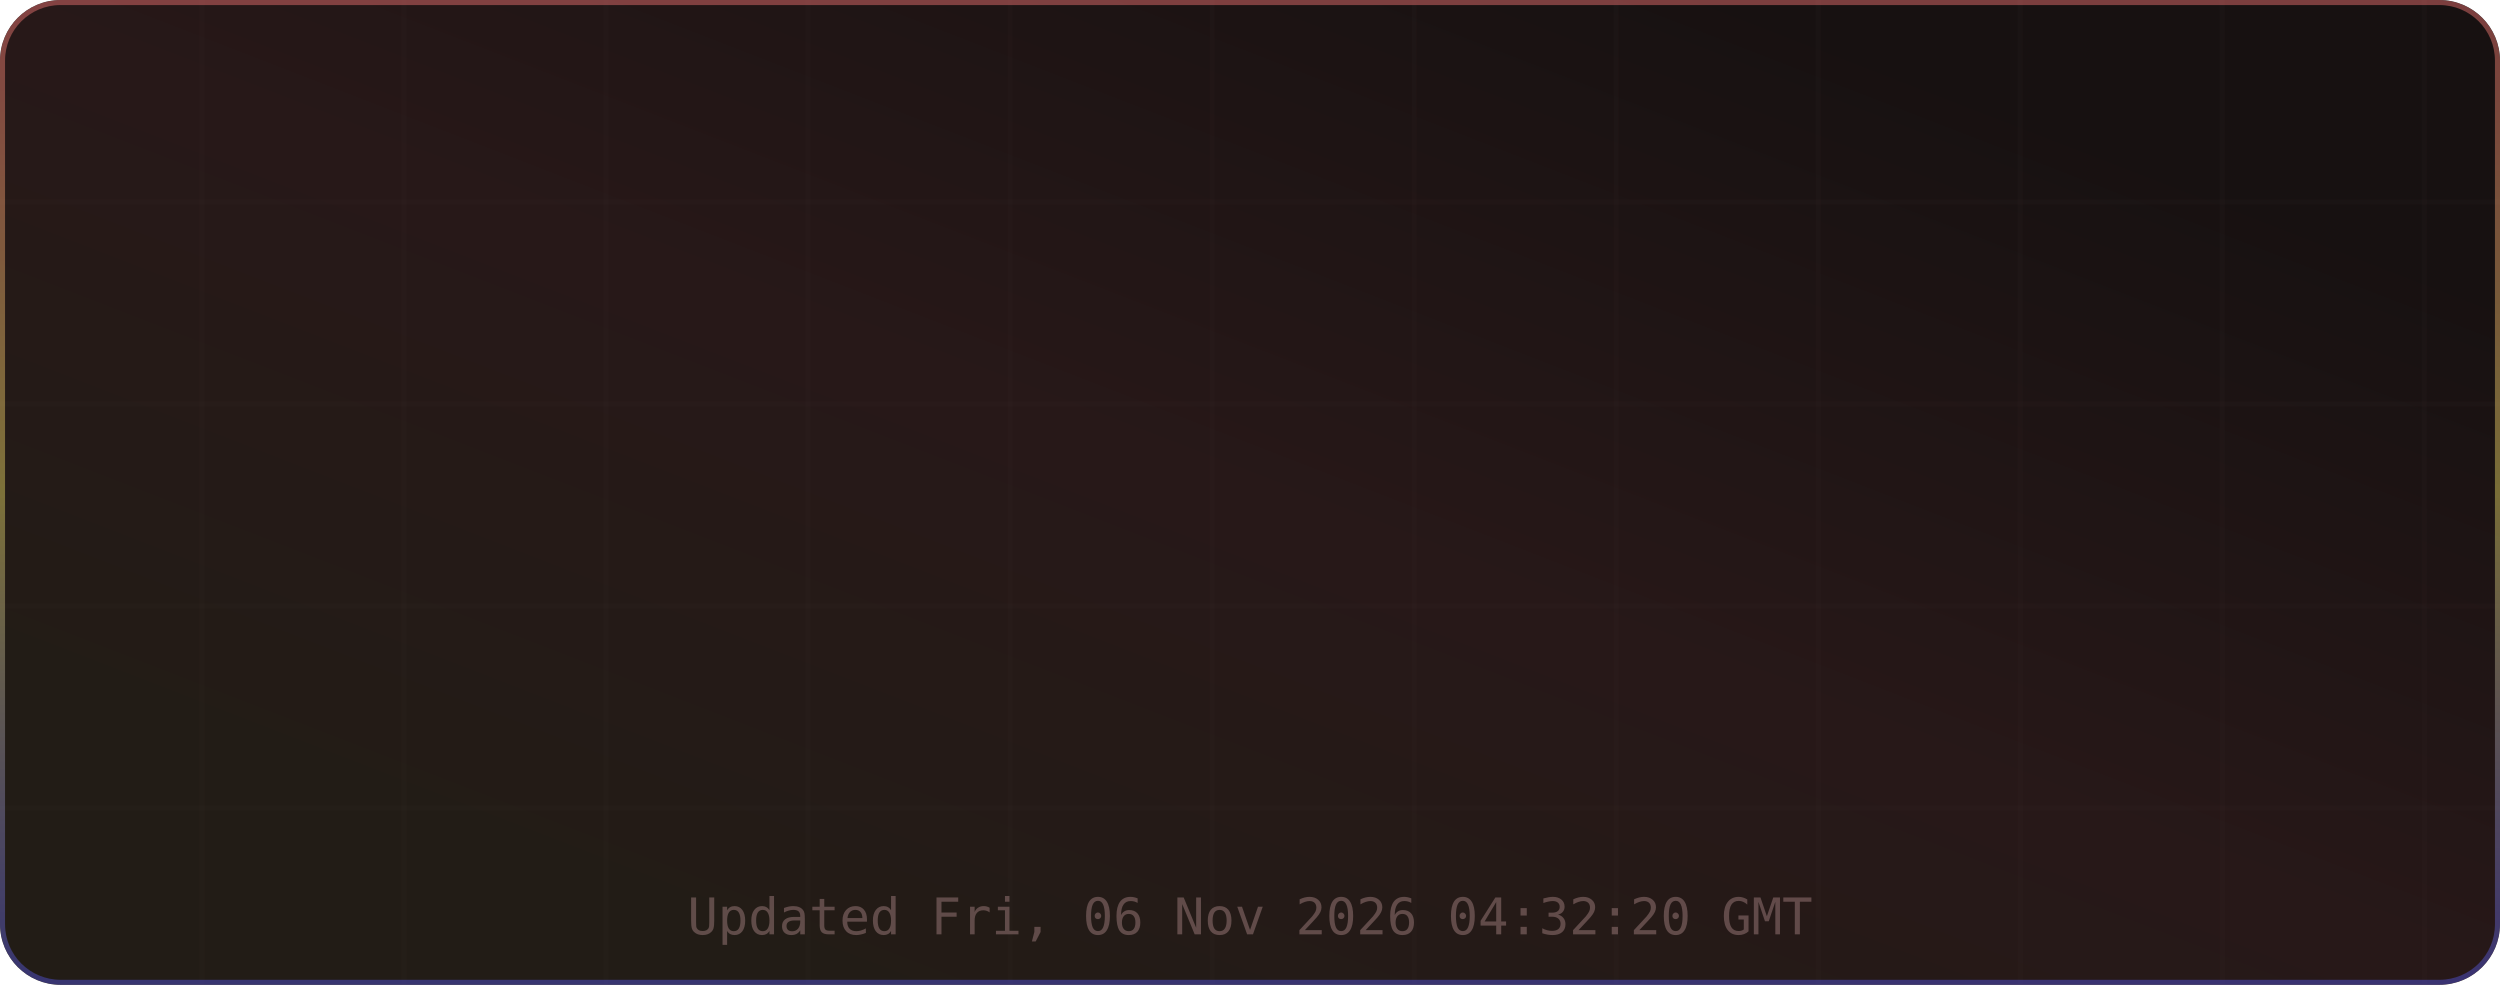
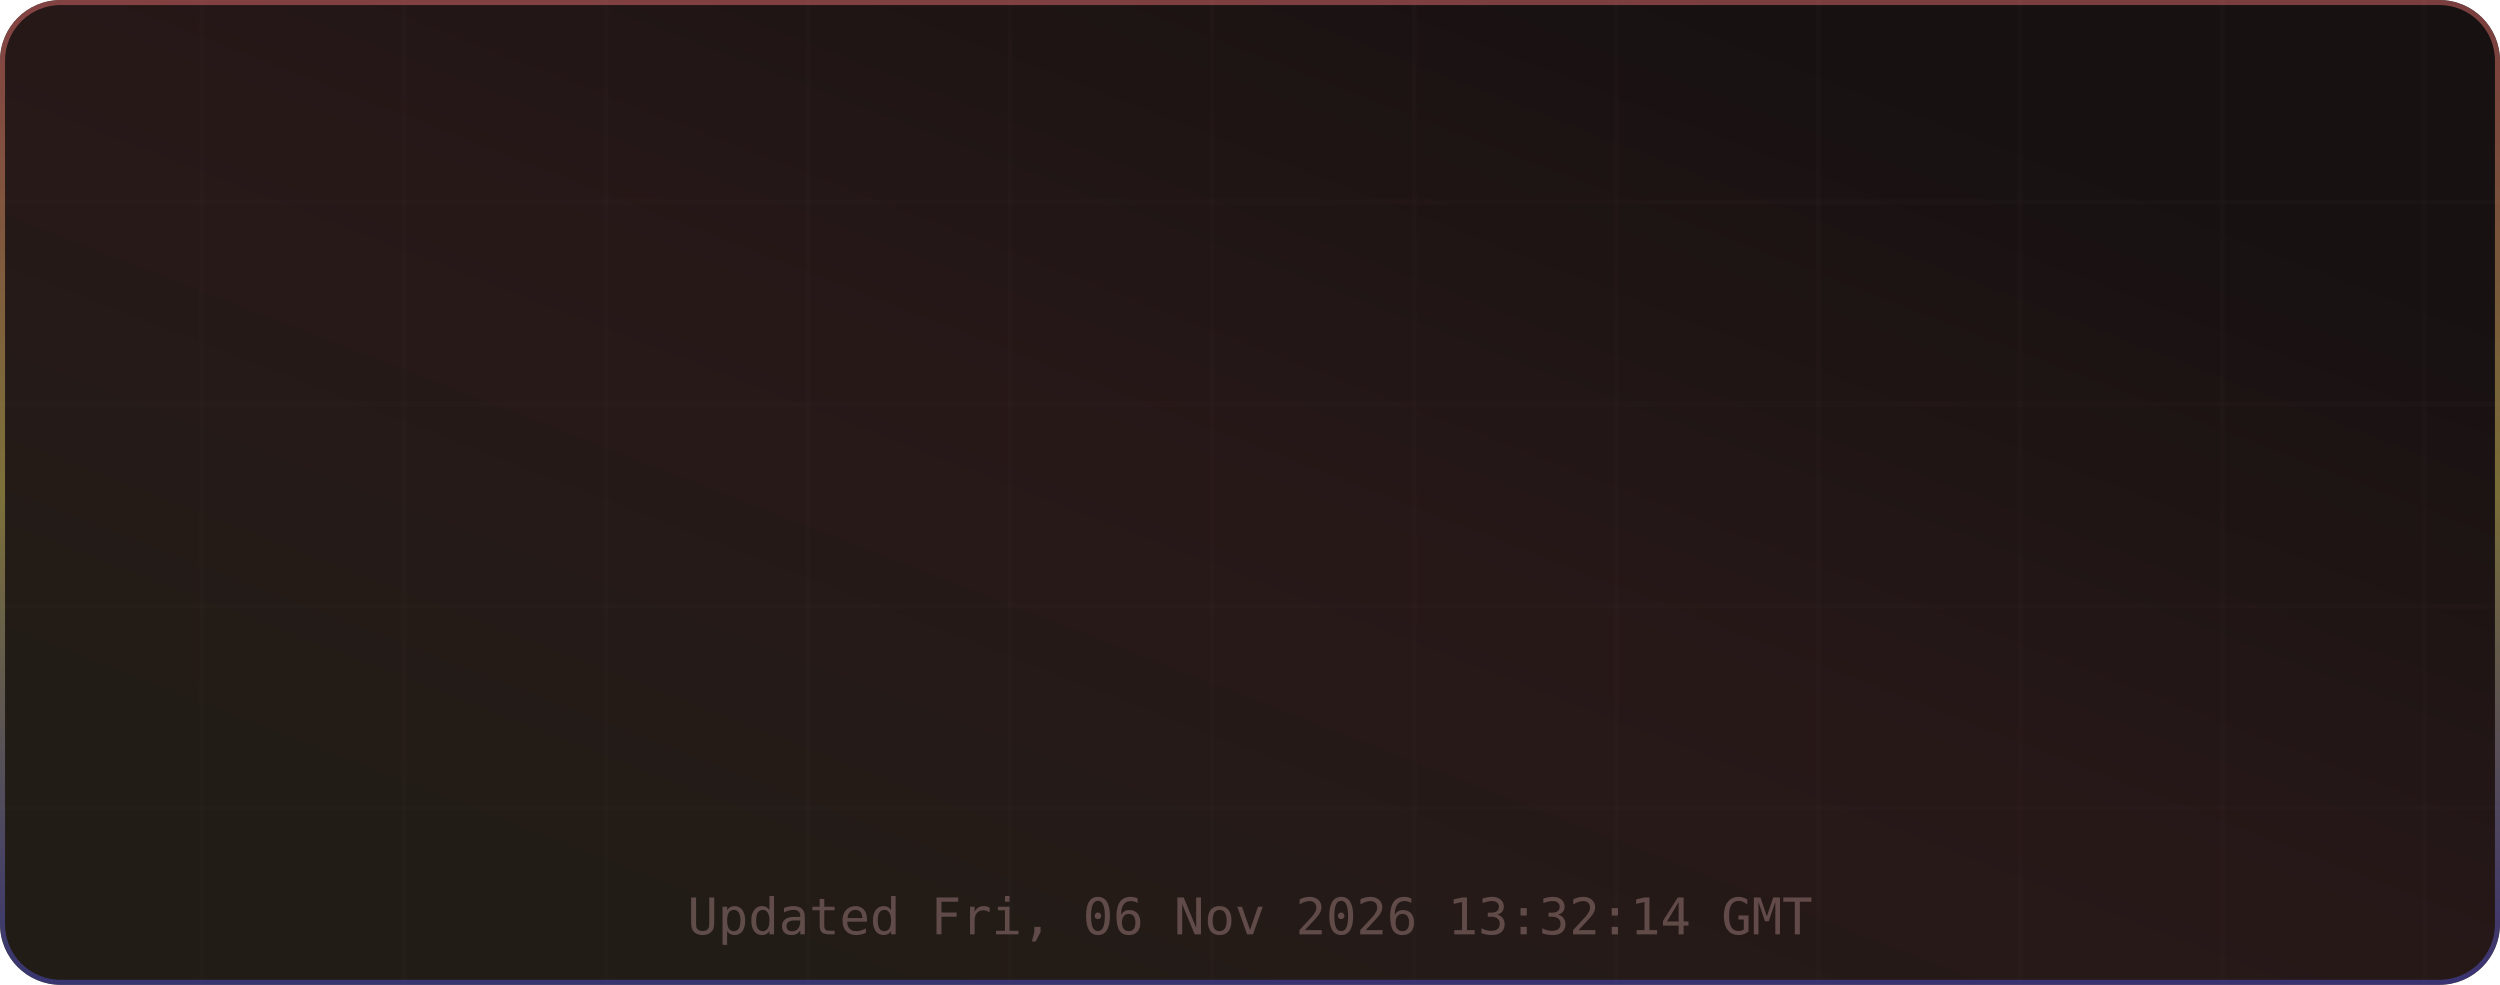
<svg xmlns="http://www.w3.org/2000/svg" width="495" height="195" viewBox="0 0 495 195" role="img" aria-label="TM's GitHub Stats">
  <defs>
    <linearGradient id="grad-bg" x1="0.85" y1="0.15" x2="0.15" y2="0.85" gradientUnits="objectBoundingBox">
      <stop offset="0%" stop-color="#171111" />
      <stop offset="50%" stop-color="#271818" />
      <stop offset="100%" stop-color="#221c16" />
      <animateTransform attributeName="gradientTransform" type="rotate" values="0 0.5 0.5; 360 0.5 0.5" dur="12s" repeatCount="indefinite" />
    </linearGradient>
    <linearGradient id="grad-accent" x1="0.5" y1="0" x2="0.5" y2="1" gradientUnits="objectBoundingBox">
      <stop offset="0%" stop-color="#e06c6c" />
      <stop offset="50%" stop-color="#d6c85c" />
      <stop offset="100%" stop-color="#4d4dcb" />
      <animateTransform attributeName="gradientTransform" type="rotate" values="0 0.5 0.5; 360 0.5 0.5" dur="8s" repeatCount="indefinite" />
    </linearGradient>
    <linearGradient id="grad-chart" x1="0.5" y1="0" x2="0.5" y2="1" gradientUnits="objectBoundingBox">
      <stop offset="0%" stop-color="#e06c6c" stop-opacity="0.9" />
      <stop offset="100%" stop-color="#d6c85c" stop-opacity="0.7" />
    </linearGradient>
    <radialGradient id="grad-glow" cx="0.5" cy="0.5" r="0.6" gradientUnits="objectBoundingBox">
      <stop offset="0%" stop-color="#e06c6c" stop-opacity="0.3" />
      <stop offset="100%" stop-color="#e06c6c" stop-opacity="0" />
    </radialGradient>
    <filter id="drop-shadow" x="-20%" y="-20%" width="140%" height="140%">
      <feGaussianBlur in="SourceAlpha" stdDeviation="3" />
      <feOffset dx="0" dy="2" />
      <feComponentTransfer>
        <feFuncA type="linear" slope="0.4" />
      </feComponentTransfer>
      <feMerge>
        <feMergeNode />
        <feMergeNode in="SourceGraphic" />
      </feMerge>
    </filter>
    <filter id="glow-filter" x="-30%" y="-30%" width="160%" height="160%">
      <feGaussianBlur stdDeviation="4" result="blur" />
      <feMerge>
        <feMergeNode in="blur" />
        <feMergeNode in="SourceGraphic" />
      </feMerge>
    </filter>
    <clipPath id="card-clip">
      <rect width="495" height="195" rx="12" ry="12" />
    </clipPath>
  </defs>
  <defs>
    <filter id="noise" x="0" y="0" width="100%" height="100%">
      <feTurbulence type="fractalNoise" baseFrequency="0.65" numOctaves="3" stitchTiles="stitch" />
      <feColorMatrix type="saturate" values="0" />
      <feBlend in="SourceGraphic" mode="overlay" result="blend" />
      <feComposite in="blend" in2="SourceGraphic" operator="in" />
    </filter>
  </defs>
  <g clip-path="url(#card-clip)">
    <rect x="0" y="0" width="495" height="195" rx="12" ry="12" fill="url(#grad-bg)" clip-path="url(#card-clip)" />
    <g opacity="1">
      <line x1="40" y1="0" x2="40" y2="195" stroke="#432d2d" stroke-width="1" opacity="0.08" />
      <line x1="80" y1="0" x2="80" y2="195" stroke="#432d2d" stroke-width="1" opacity="0.08" />
      <line x1="120" y1="0" x2="120" y2="195" stroke="#432d2d" stroke-width="1" opacity="0.08" />
      <line x1="160" y1="0" x2="160" y2="195" stroke="#432d2d" stroke-width="1" opacity="0.08" />
      <line x1="200" y1="0" x2="200" y2="195" stroke="#432d2d" stroke-width="1" opacity="0.08" />
      <line x1="240" y1="0" x2="240" y2="195" stroke="#432d2d" stroke-width="1" opacity="0.08" />
      <line x1="280" y1="0" x2="280" y2="195" stroke="#432d2d" stroke-width="1" opacity="0.08" />
      <line x1="320" y1="0" x2="320" y2="195" stroke="#432d2d" stroke-width="1" opacity="0.08" />
      <line x1="360" y1="0" x2="360" y2="195" stroke="#432d2d" stroke-width="1" opacity="0.08" />
      <line x1="400" y1="0" x2="400" y2="195" stroke="#432d2d" stroke-width="1" opacity="0.08" />
      <line x1="440" y1="0" x2="440" y2="195" stroke="#432d2d" stroke-width="1" opacity="0.08" />
      <line x1="480" y1="0" x2="480" y2="195" stroke="#432d2d" stroke-width="1" opacity="0.08" />
      <line x1="0" y1="40" x2="495" y2="40" stroke="#432d2d" stroke-width="1" opacity="0.08" />
      <line x1="0" y1="80" x2="495" y2="80" stroke="#432d2d" stroke-width="1" opacity="0.08" />
      <line x1="0" y1="120" x2="495" y2="120" stroke="#432d2d" stroke-width="1" opacity="0.08" />
      <line x1="0" y1="160" x2="495" y2="160" stroke="#432d2d" stroke-width="1" opacity="0.08" />
    </g>
    <rect x="0.5" y="0.5" width="494" height="194" rx="11.5" fill="none" stroke="url(#grad-accent)" stroke-width="1" opacity="0.5" />
    <g id="title-section" opacity="0">
      <text x="20" y="36" font-size="18" dominant-baseline="middle">⚡</text>
      <text x="42" y="36" font-size="16" font-family="ui-monospace,SFMono-Regular,Menlo,monospace" font-weight="700" fill="#e6edf3" text-anchor="start" dominant-baseline="middle" letter-spacing="0.5">TM's GitHub Stats</text>
      <text x="42" y="50" font-size="11" font-family="ui-monospace,SFMono-Regular,Menlo,monospace" fill="#9d7b7b" text-anchor="start" dominant-baseline="middle" opacity="0.8">@MatrixTM26 · 2026 stats</text>
      <line id="title-line" x1="16" y1="52" x2="479" y2="52" stroke="url(#grad-accent)" stroke-width="1" opacity="0.4" />
      <animate attributeName="opacity" from="0" to="1" dur="0.5s" begin="0s" fill="freeze" calcMode="spline" keySplines="0.4 0 0.2 1" keyTimes="0;1" />
    </g>
    <g transform="translate(0, 56)">
      <g opacity="0">
        <text x="73.875" y="22" font-size="13" font-family="ui-monospace,SFMono-Regular,Menlo,monospace" fill="#e06c6c" text-anchor="middle" dominant-baseline="middle" filter="url(#glow-filter)">◈</text>
        <text x="73.875" y="38" font-size="18" font-family="ui-monospace,SFMono-Regular,Menlo,monospace" font-weight="700" fill="#e6edf3" text-anchor="middle" dominant-baseline="middle">10.4K</text>
        <text x="73.875" y="54" font-size="9" font-family="ui-monospace,SFMono-Regular,Menlo,monospace" fill="#9d7b7b" text-anchor="middle" dominant-baseline="middle" letter-spacing="0.3">Commits</text>
        <animate attributeName="opacity" from="0" to="1" dur="0.5s" begin="0.1s" fill="freeze" calcMode="spline" keySplines="0.4 0 0.2 1" keyTimes="0;1" />
      </g>
      <g opacity="0">
        <text x="189.625" y="22" font-size="13" font-family="ui-monospace,SFMono-Regular,Menlo,monospace" fill="#e06c6c" text-anchor="middle" dominant-baseline="middle" filter="url(#glow-filter)">⌥</text>
        <text x="189.625" y="38" font-size="18" font-family="ui-monospace,SFMono-Regular,Menlo,monospace" font-weight="700" fill="#e6edf3" text-anchor="middle" dominant-baseline="middle">158</text>
        <text x="189.625" y="54" font-size="9" font-family="ui-monospace,SFMono-Regular,Menlo,monospace" fill="#9d7b7b" text-anchor="middle" dominant-baseline="middle" letter-spacing="0.3">Pull Requests</text>
        <animate attributeName="opacity" from="0" to="1" dur="0.5s" begin="0.17s" fill="freeze" calcMode="spline" keySplines="0.4 0 0.2 1" keyTimes="0;1" />
      </g>
      <g opacity="0">
        <text x="305.375" y="22" font-size="13" font-family="ui-monospace,SFMono-Regular,Menlo,monospace" fill="#e06c6c" text-anchor="middle" dominant-baseline="middle" filter="url(#glow-filter)">◎</text>
        <text x="305.375" y="38" font-size="18" font-family="ui-monospace,SFMono-Regular,Menlo,monospace" font-weight="700" fill="#e6edf3" text-anchor="middle" dominant-baseline="middle">1</text>
        <text x="305.375" y="54" font-size="9" font-family="ui-monospace,SFMono-Regular,Menlo,monospace" fill="#9d7b7b" text-anchor="middle" dominant-baseline="middle" letter-spacing="0.3">Issues</text>
        <animate attributeName="opacity" from="0" to="1" dur="0.5s" begin="0.24s" fill="freeze" calcMode="spline" keySplines="0.4 0 0.2 1" keyTimes="0;1" />
      </g>
      <g opacity="0">
        <text x="421.125" y="22" font-size="13" font-family="ui-monospace,SFMono-Regular,Menlo,monospace" fill="#e06c6c" text-anchor="middle" dominant-baseline="middle" filter="url(#glow-filter)">✦</text>
        <text x="421.125" y="38" font-size="18" font-family="ui-monospace,SFMono-Regular,Menlo,monospace" font-weight="700" fill="#e6edf3" text-anchor="middle" dominant-baseline="middle">2</text>
        <text x="421.125" y="54" font-size="9" font-family="ui-monospace,SFMono-Regular,Menlo,monospace" fill="#9d7b7b" text-anchor="middle" dominant-baseline="middle" letter-spacing="0.3">Reviews</text>
        <animate attributeName="opacity" from="0" to="1" dur="0.5s" begin="0.31s" fill="freeze" calcMode="spline" keySplines="0.4 0 0.2 1" keyTimes="0;1" />
      </g>
      <g opacity="0">
        <text x="73.875" y="77" font-size="13" font-family="ui-monospace,SFMono-Regular,Menlo,monospace" fill="#e06c6c" text-anchor="middle" dominant-baseline="middle" filter="url(#glow-filter)">★</text>
        <text x="73.875" y="93" font-size="18" font-family="ui-monospace,SFMono-Regular,Menlo,monospace" font-weight="700" fill="#e6edf3" text-anchor="middle" dominant-baseline="middle">118</text>
        <text x="73.875" y="109" font-size="9" font-family="ui-monospace,SFMono-Regular,Menlo,monospace" fill="#9d7b7b" text-anchor="middle" dominant-baseline="middle" letter-spacing="0.3">Stars Earned</text>
        <animate attributeName="opacity" from="0" to="1" dur="0.5s" begin="0.38s" fill="freeze" calcMode="spline" keySplines="0.4 0 0.2 1" keyTimes="0;1" />
      </g>
      <g opacity="0">
        <text x="189.625" y="77" font-size="13" font-family="ui-monospace,SFMono-Regular,Menlo,monospace" fill="#e06c6c" text-anchor="middle" dominant-baseline="middle" filter="url(#glow-filter)">⊗</text>
        <text x="189.625" y="93" font-size="18" font-family="ui-monospace,SFMono-Regular,Menlo,monospace" font-weight="700" fill="#e6edf3" text-anchor="middle" dominant-baseline="middle">17</text>
        <text x="189.625" y="109" font-size="9" font-family="ui-monospace,SFMono-Regular,Menlo,monospace" fill="#9d7b7b" text-anchor="middle" dominant-baseline="middle" letter-spacing="0.3">Forks</text>
        <animate attributeName="opacity" from="0" to="1" dur="0.5s" begin="0.45s" fill="freeze" calcMode="spline" keySplines="0.4 0 0.2 1" keyTimes="0;1" />
      </g>
      <g opacity="0">
        <text x="305.375" y="77" font-size="13" font-family="ui-monospace,SFMono-Regular,Menlo,monospace" fill="#e06c6c" text-anchor="middle" dominant-baseline="middle" filter="url(#glow-filter)">◉</text>
        <text x="305.375" y="93" font-size="18" font-family="ui-monospace,SFMono-Regular,Menlo,monospace" font-weight="700" fill="#e6edf3" text-anchor="middle" dominant-baseline="middle">20</text>
        <text x="305.375" y="109" font-size="9" font-family="ui-monospace,SFMono-Regular,Menlo,monospace" fill="#9d7b7b" text-anchor="middle" dominant-baseline="middle" letter-spacing="0.3">Followers</text>
        <animate attributeName="opacity" from="0" to="1" dur="0.5s" begin="0.52s" fill="freeze" calcMode="spline" keySplines="0.4 0 0.2 1" keyTimes="0;1" />
      </g>
      <g opacity="0">
        <text x="421.125" y="77" font-size="13" font-family="ui-monospace,SFMono-Regular,Menlo,monospace" fill="#e06c6c" text-anchor="middle" dominant-baseline="middle" filter="url(#glow-filter)">⚑</text>
        <text x="421.125" y="93" font-size="18" font-family="ui-monospace,SFMono-Regular,Menlo,monospace" font-weight="700" fill="#e6edf3" text-anchor="middle" dominant-baseline="middle">2</text>
        <text x="421.125" y="109" font-size="9" font-family="ui-monospace,SFMono-Regular,Menlo,monospace" fill="#9d7b7b" text-anchor="middle" dominant-baseline="middle" letter-spacing="0.3">Day Streak</text>
        <animate attributeName="opacity" from="0" to="1" dur="0.5s" begin="0.59s" fill="freeze" calcMode="spline" keySplines="0.4 0 0.2 1" keyTimes="0;1" />
      </g>
      <g opacity="0">
        <circle cx="450" cy="-24" r="32" fill="none" stroke="#432d2d" stroke-width="2" />
        <circle cx="450" cy="-24" r="32" fill="none" stroke="url(#grad-accent)" stroke-width="2.5" stroke-dasharray="201.06" stroke-dashoffset="201.06" stroke-linecap="round" transform="rotate(-90 450 -24)">
          <animate attributeName="stroke-dashoffset" from="201.062" to="180.956" dur="1.5s" begin="0.3s" fill="freeze" calcMode="spline" keySplines="0.4 0 0.2 1" keyTimes="0;1" />
        </circle>
        <text x="450" y="-30" font-size="18" font-family="ui-monospace,SFMono-Regular,Menlo,monospace" font-weight="700" fill="#e06c6c" text-anchor="middle" filter="url(#glow-filter)">A+</text>
        <text x="450" y="-14" font-size="8" font-family="ui-monospace,SFMono-Regular,Menlo,monospace" fill="#9d7b7b" text-anchor="middle" letter-spacing="1">RANK</text>
        <text x="450" y="-4" font-size="8" font-family="ui-monospace,SFMono-Regular,Menlo,monospace" fill="#9d7b7b" text-anchor="middle" opacity="0.7">Top 10%</text>
        <animate attributeName="opacity" from="0" to="1" dur="0.6s" begin="0.2s" fill="freeze" calcMode="spline" keySplines="0.4 0 0.2 1" keyTimes="0;1" />
      </g>
    </g>
-     <text x="247.5" y="185" font-size="10" font-family="ui-monospace,SFMono-Regular,Menlo,monospace" fill="#9d7b7b" text-anchor="middle" opacity="0.5">Updated Fri, 06 Nov 2026 04:32:20 GMT</text>
+     <text x="247.5" y="185" font-size="10" font-family="ui-monospace,SFMono-Regular,Menlo,monospace" fill="#9d7b7b" text-anchor="middle" opacity="0.5">Updated Fri, 06 Nov 2026 13:32:14 GMT</text>
  </g>
</svg>
